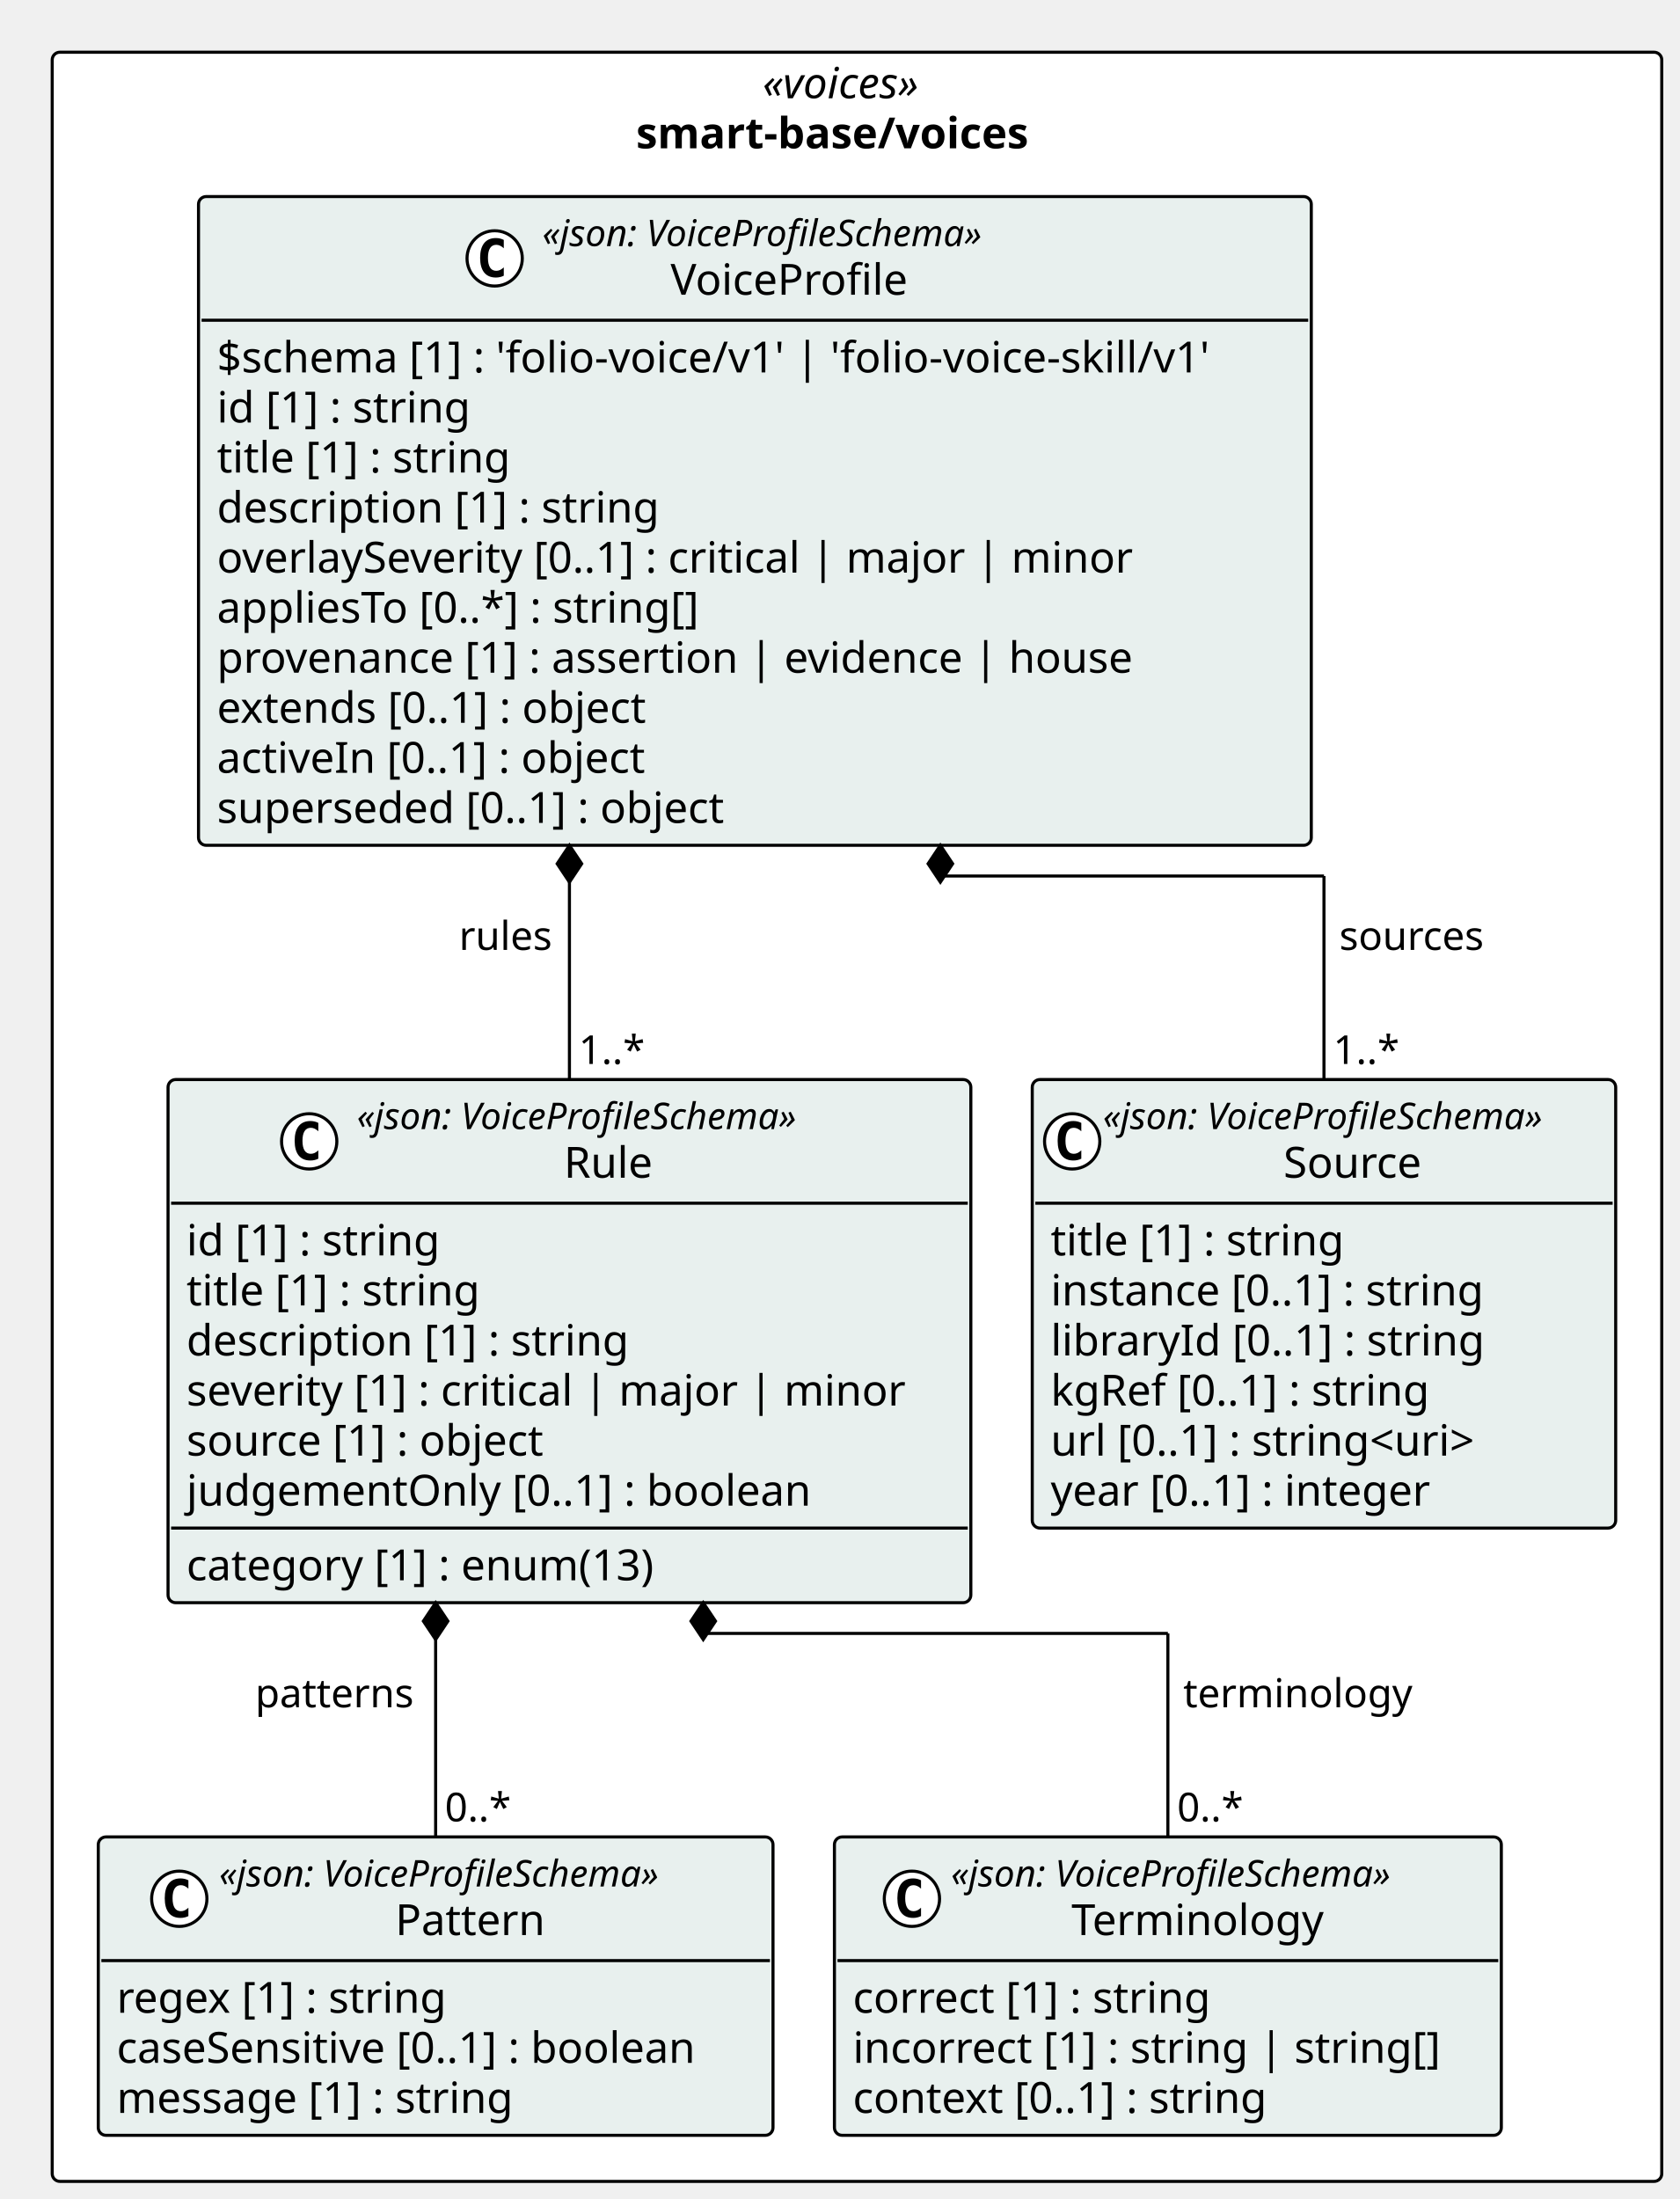
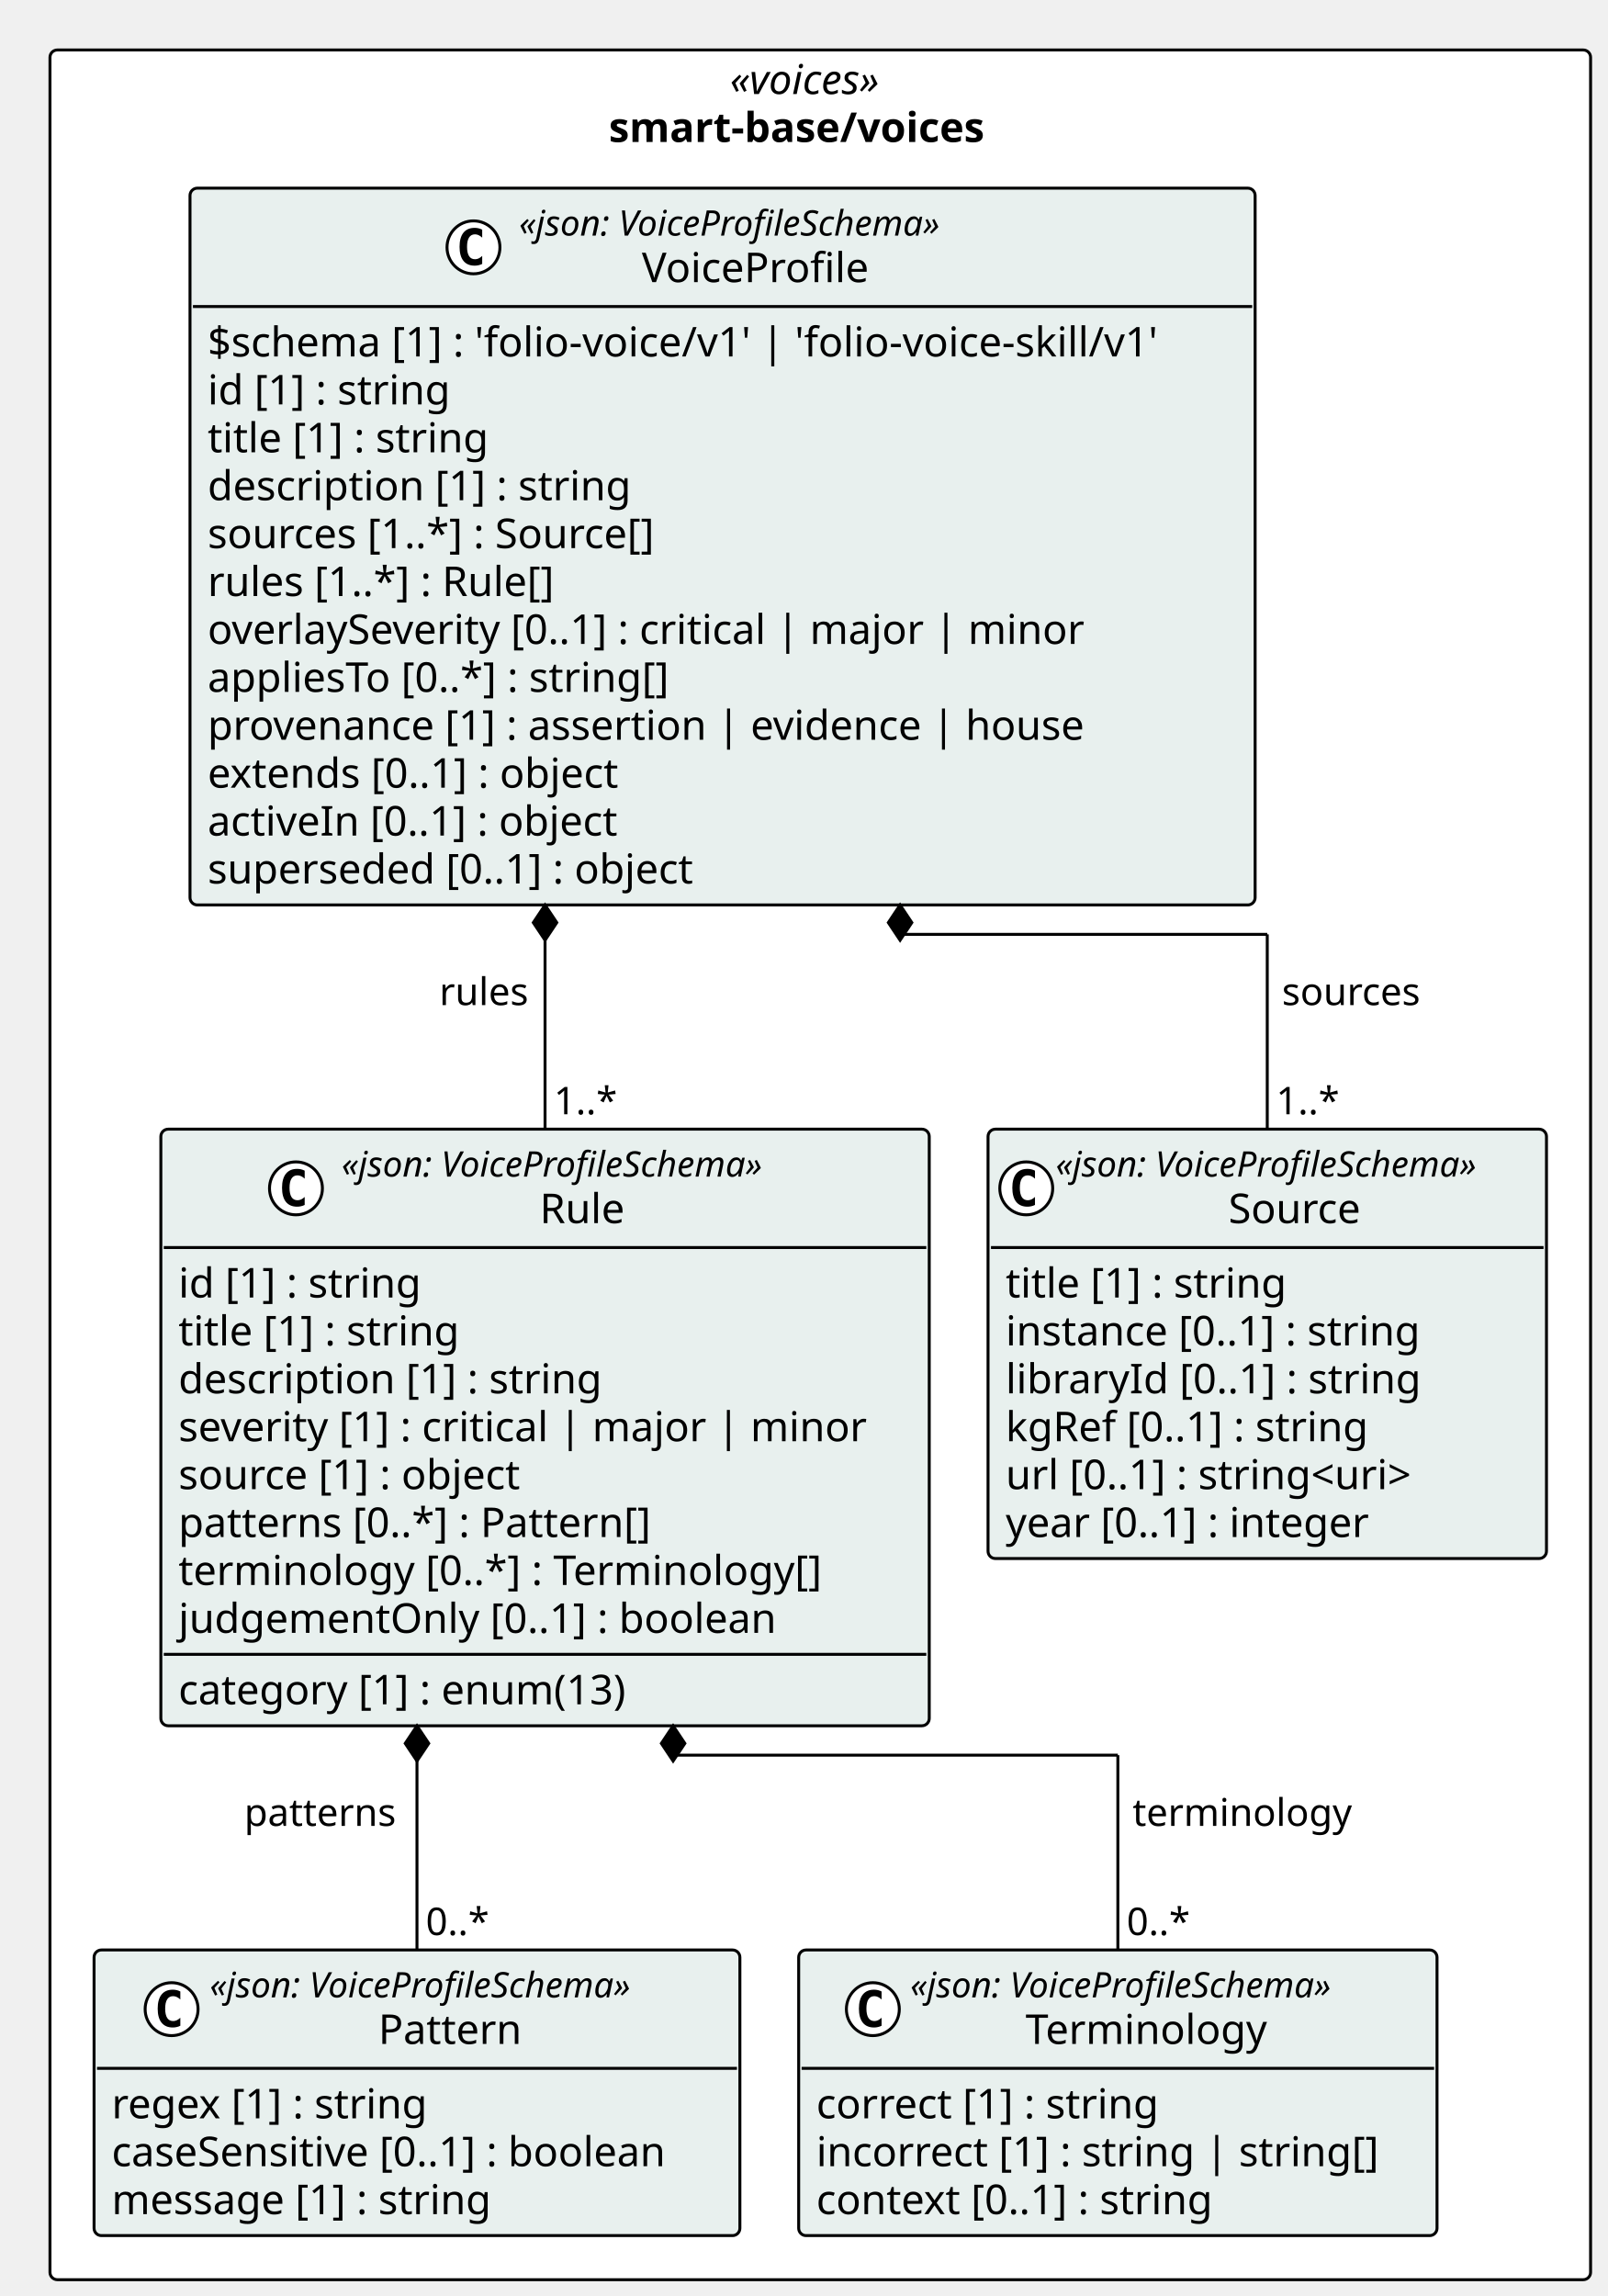
- <svg xmlns="http://www.w3.org/2000/svg" contentStyleType="text/css" height="716px" preserveAspectRatio="none" style="width:547px;height:716px;background:#FFFFFF;" version="1.1" viewBox="0 0 547 716" width="547px" zoomAndPan="magnify">
+ <svg xmlns="http://www.w3.org/2000/svg" contentStyleType="text/css" height="781px" preserveAspectRatio="none" style="width:547px;height:781px;background:#FFFFFF;" version="1.1" viewBox="0 0 547 781" width="547px" zoomAndPan="magnify">
  <defs />
  <g>
-     <rect fill="#FFFFFF" height="693.266" rx="2.5" ry="2.5" style="stroke:#000000;stroke-width:1.0;" width="524.085" x="17" y="17" />
+     <rect fill="#FFFFFF" height="758.453" rx="2.5" ry="2.5" style="stroke:#000000;stroke-width:1.0;" width="524.085" x="17" y="17" />
    <text fill="#000000" font-family="Verdana" font-size="14" font-style="italic" lengthAdjust="spacing" textLength="61.476" x="248.304" y="31.995">«voices»</text>
    <text fill="#000000" font-family="Verdana" font-size="14" font-weight="bold" lengthAdjust="spacing" textLength="143.856" x="207.114" y="48.292">smart-base/voices</text>
    <g id="elem_smart_base_voices_Source">
-       <rect codeLine="11" fill="#E8F0EE" height="146.047" id="smart_base_voices_Source" rx="2.5" ry="2.5" style="stroke:#000000;stroke-width:1.0;" width="189.973" x="336.112" y="351.5" />
-       <ellipse cx="349.112" cy="371.633" fill="#FFFFFF" rx="9" ry="9" style="stroke:#000000;stroke-width:1.0;" />
-       <path d="M352.081,377.273 Q351.502,377.57 350.862,377.711 Q350.221,377.867 349.518,377.867 Q347.018,377.867 345.69,376.227 Q344.377,374.57 344.377,371.445 Q344.377,368.32 345.69,366.664 Q347.018,365.008 349.518,365.008 Q350.221,365.008 350.862,365.164 Q351.518,365.32 352.081,365.617 L352.081,368.336 Q351.456,367.758 350.862,367.492 Q350.268,367.211 349.643,367.211 Q348.299,367.211 347.612,368.289 Q346.924,369.352 346.924,371.445 Q346.924,373.539 347.612,374.617 Q348.299,375.68 349.643,375.68 Q350.268,375.68 350.862,375.414 Q351.456,375.133 352.081,374.555 L352.081,377.273 Z " fill="#000000" />
-       <text fill="#000000" font-family="Verdana" font-size="12" font-style="italic" lengthAdjust="spacing" textLength="165.973" x="359.112" y="367.639">«json: VoiceProfileSchema»</text>
-       <text fill="#000000" font-family="Verdana" font-size="14" lengthAdjust="spacing" textLength="48.392" x="417.902" y="383.464">Source</text>
-       <line style="stroke:#000000;stroke-width:1.0;" x1="337.112" x2="525.085" y1="391.766" y2="391.766" />
-       <text fill="#000000" font-family="Verdana" font-size="14" lengthAdjust="spacing" textLength="105.458" x="342.112" y="408.761">title [1] : string</text>
-       <text fill="#000000" font-family="Verdana" font-size="14" lengthAdjust="spacing" textLength="155.203" x="342.112" y="425.058">instance [0..1] : string</text>
-       <text fill="#000000" font-family="Verdana" font-size="14" lengthAdjust="spacing" textLength="153.952" x="342.112" y="441.354">libraryId [0..1] : string</text>
-       <text fill="#000000" font-family="Verdana" font-size="14" lengthAdjust="spacing" textLength="136.158" x="342.112" y="457.651">kgRef [0..1] : string</text>
-       <text fill="#000000" font-family="Verdana" font-size="14" lengthAdjust="spacing" textLength="156.393" x="342.112" y="473.948">url [0..1] : string&lt;uri&gt;</text>
-       <text fill="#000000" font-family="Verdana" font-size="14" lengthAdjust="spacing" textLength="137.06" x="342.112" y="490.245">year [0..1] : integer</text>
+       <rect codeLine="11" fill="#E8F0EE" height="146.047" id="smart_base_voices_Source" rx="2.5" ry="2.5" style="stroke:#000000;stroke-width:1.0;" width="189.973" x="336.112" y="384.094" />
+       <ellipse cx="349.112" cy="404.227" fill="#FFFFFF" rx="9" ry="9" style="stroke:#000000;stroke-width:1.0;" />
+       <path d="M352.081,409.867 Q351.502,410.164 350.862,410.305 Q350.221,410.461 349.518,410.461 Q347.018,410.461 345.69,408.82 Q344.377,407.164 344.377,404.039 Q344.377,400.914 345.69,399.258 Q347.018,397.602 349.518,397.602 Q350.221,397.602 350.862,397.758 Q351.518,397.914 352.081,398.211 L352.081,400.93 Q351.456,400.352 350.862,400.086 Q350.268,399.805 349.643,399.805 Q348.299,399.805 347.612,400.883 Q346.924,401.945 346.924,404.039 Q346.924,406.133 347.612,407.211 Q348.299,408.273 349.643,408.273 Q350.268,408.273 350.862,408.008 Q351.456,407.727 352.081,407.148 L352.081,409.867 Z " fill="#000000" />
+       <text fill="#000000" font-family="Verdana" font-size="12" font-style="italic" lengthAdjust="spacing" textLength="165.973" x="359.112" y="400.232">«json: VoiceProfileSchema»</text>
+       <text fill="#000000" font-family="Verdana" font-size="14" lengthAdjust="spacing" textLength="48.392" x="417.902" y="416.058">Source</text>
+       <line style="stroke:#000000;stroke-width:1.0;" x1="337.112" x2="525.085" y1="424.359" y2="424.359" />
+       <text fill="#000000" font-family="Verdana" font-size="14" lengthAdjust="spacing" textLength="105.458" x="342.112" y="441.354">title [1] : string</text>
+       <text fill="#000000" font-family="Verdana" font-size="14" lengthAdjust="spacing" textLength="155.203" x="342.112" y="457.651">instance [0..1] : string</text>
+       <text fill="#000000" font-family="Verdana" font-size="14" lengthAdjust="spacing" textLength="153.952" x="342.112" y="473.948">libraryId [0..1] : string</text>
+       <text fill="#000000" font-family="Verdana" font-size="14" lengthAdjust="spacing" textLength="136.158" x="342.112" y="490.245">kgRef [0..1] : string</text>
+       <text fill="#000000" font-family="Verdana" font-size="14" lengthAdjust="spacing" textLength="156.393" x="342.112" y="506.542">url [0..1] : string&lt;uri&gt;</text>
+       <text fill="#000000" font-family="Verdana" font-size="14" lengthAdjust="spacing" textLength="137.06" x="342.112" y="522.839">year [0..1] : integer</text>
    </g>
    <g id="elem_smart_base_voices_Pattern">
-       <rect codeLine="19" fill="#E8F0EE" height="97.156" id="smart_base_voices_Pattern" rx="2.5" ry="2.5" style="stroke:#000000;stroke-width:1.0;" width="219.696" x="32" y="598.109" />
-       <ellipse cx="58.376" cy="618.242" fill="#FFFFFF" rx="9" ry="9" style="stroke:#000000;stroke-width:1.0;" />
-       <path d="M61.344,623.883 Q60.766,624.18 60.126,624.32 Q59.485,624.477 58.782,624.477 Q56.282,624.477 54.954,622.836 Q53.641,621.18 53.641,618.055 Q53.641,614.93 54.954,613.273 Q56.282,611.617 58.782,611.617 Q59.485,611.617 60.126,611.773 Q60.782,611.93 61.344,612.227 L61.344,614.945 Q60.719,614.367 60.126,614.102 Q59.532,613.82 58.907,613.82 Q57.563,613.82 56.876,614.898 Q56.188,615.961 56.188,618.055 Q56.188,620.148 56.876,621.227 Q57.563,622.289 58.907,622.289 Q59.532,622.289 60.126,622.023 Q60.719,621.742 61.344,621.164 L61.344,623.883 Z " fill="#000000" />
-       <text fill="#000000" font-family="Verdana" font-size="12" font-style="italic" lengthAdjust="spacing" textLength="165.973" x="71.348" y="614.248">«json: VoiceProfileSchema»</text>
-       <text fill="#000000" font-family="Verdana" font-size="14" lengthAdjust="spacing" textLength="51.242" x="128.713" y="630.073">Pattern</text>
-       <line style="stroke:#000000;stroke-width:1.0;" x1="33" x2="250.696" y1="638.375" y2="638.375" />
-       <text fill="#000000" font-family="Verdana" font-size="14" lengthAdjust="spacing" textLength="118.241" x="38" y="655.37">regex [1] : string</text>
-       <text fill="#000000" font-family="Verdana" font-size="14" lengthAdjust="spacing" textLength="207.696" x="38" y="671.667">caseSensitive [0..1] : boolean</text>
-       <text fill="#000000" font-family="Verdana" font-size="14" lengthAdjust="spacing" textLength="141.005" x="38" y="687.964">message [1] : string</text>
+       <rect codeLine="19" fill="#E8F0EE" height="97.156" id="smart_base_voices_Pattern" rx="2.5" ry="2.5" style="stroke:#000000;stroke-width:1.0;" width="219.696" x="32" y="663.297" />
+       <ellipse cx="58.376" cy="683.43" fill="#FFFFFF" rx="9" ry="9" style="stroke:#000000;stroke-width:1.0;" />
+       <path d="M61.344,689.07 Q60.766,689.367 60.126,689.508 Q59.485,689.664 58.782,689.664 Q56.282,689.664 54.954,688.023 Q53.641,686.367 53.641,683.242 Q53.641,680.117 54.954,678.461 Q56.282,676.805 58.782,676.805 Q59.485,676.805 60.126,676.961 Q60.782,677.117 61.344,677.414 L61.344,680.133 Q60.719,679.555 60.126,679.289 Q59.532,679.008 58.907,679.008 Q57.563,679.008 56.876,680.086 Q56.188,681.148 56.188,683.242 Q56.188,685.336 56.876,686.414 Q57.563,687.477 58.907,687.477 Q59.532,687.477 60.126,687.211 Q60.719,686.93 61.344,686.352 L61.344,689.07 Z " fill="#000000" />
+       <text fill="#000000" font-family="Verdana" font-size="12" font-style="italic" lengthAdjust="spacing" textLength="165.973" x="71.348" y="679.436">«json: VoiceProfileSchema»</text>
+       <text fill="#000000" font-family="Verdana" font-size="14" lengthAdjust="spacing" textLength="51.242" x="128.713" y="695.261">Pattern</text>
+       <line style="stroke:#000000;stroke-width:1.0;" x1="33" x2="250.696" y1="703.562" y2="703.562" />
+       <text fill="#000000" font-family="Verdana" font-size="14" lengthAdjust="spacing" textLength="118.241" x="38" y="720.558">regex [1] : string</text>
+       <text fill="#000000" font-family="Verdana" font-size="14" lengthAdjust="spacing" textLength="207.696" x="38" y="736.855">caseSensitive [0..1] : boolean</text>
+       <text fill="#000000" font-family="Verdana" font-size="14" lengthAdjust="spacing" textLength="141.005" x="38" y="753.151">message [1] : string</text>
    </g>
    <g id="elem_smart_base_voices_Terminology">
-       <rect codeLine="24" fill="#E8F0EE" height="97.156" id="smart_base_voices_Terminology" rx="2.5" ry="2.5" style="stroke:#000000;stroke-width:1.0;" width="217.153" x="271.696" y="598.109" />
-       <ellipse cx="296.928" cy="618.242" fill="#FFFFFF" rx="9" ry="9" style="stroke:#000000;stroke-width:1.0;" />
-       <path d="M299.896,623.883 Q299.318,624.18 298.678,624.32 Q298.037,624.477 297.334,624.477 Q294.834,624.477 293.506,622.836 Q292.193,621.18 292.193,618.055 Q292.193,614.93 293.506,613.273 Q294.834,611.617 297.334,611.617 Q298.037,611.617 298.678,611.773 Q299.334,611.93 299.896,612.227 L299.896,614.945 Q299.271,614.367 298.678,614.102 Q298.084,613.82 297.459,613.82 Q296.115,613.82 295.428,614.898 Q294.74,615.961 294.74,618.055 Q294.74,620.148 295.428,621.227 Q296.115,622.289 297.459,622.289 Q298.084,622.289 298.678,622.023 Q299.271,621.742 299.896,621.164 L299.896,623.883 Z " fill="#000000" />
-       <text fill="#000000" font-family="Verdana" font-size="12" font-style="italic" lengthAdjust="spacing" textLength="165.973" x="309.646" y="614.248">«json: VoiceProfileSchema»</text>
-       <text fill="#000000" font-family="Verdana" font-size="14" lengthAdjust="spacing" textLength="87.514" x="348.875" y="630.073">Terminology</text>
-       <line style="stroke:#000000;stroke-width:1.0;" x1="272.696" x2="487.85" y1="638.375" y2="638.375" />
-       <text fill="#000000" font-family="Verdana" font-size="14" lengthAdjust="spacing" textLength="127.661" x="277.696" y="655.37">correct [1] : string</text>
-       <text fill="#000000" font-family="Verdana" font-size="14" lengthAdjust="spacing" textLength="205.153" x="277.696" y="671.667">incorrect [1] : string | string[]</text>
-       <text fill="#000000" font-family="Verdana" font-size="14" lengthAdjust="spacing" textLength="148.907" x="277.696" y="687.964">context [0..1] : string</text>
+       <rect codeLine="24" fill="#E8F0EE" height="97.156" id="smart_base_voices_Terminology" rx="2.5" ry="2.5" style="stroke:#000000;stroke-width:1.0;" width="217.153" x="271.696" y="663.297" />
+       <ellipse cx="296.928" cy="683.43" fill="#FFFFFF" rx="9" ry="9" style="stroke:#000000;stroke-width:1.0;" />
+       <path d="M299.896,689.07 Q299.318,689.367 298.678,689.508 Q298.037,689.664 297.334,689.664 Q294.834,689.664 293.506,688.023 Q292.193,686.367 292.193,683.242 Q292.193,680.117 293.506,678.461 Q294.834,676.805 297.334,676.805 Q298.037,676.805 298.678,676.961 Q299.334,677.117 299.896,677.414 L299.896,680.133 Q299.271,679.555 298.678,679.289 Q298.084,679.008 297.459,679.008 Q296.115,679.008 295.428,680.086 Q294.74,681.148 294.74,683.242 Q294.74,685.336 295.428,686.414 Q296.115,687.477 297.459,687.477 Q298.084,687.477 298.678,687.211 Q299.271,686.93 299.896,686.352 L299.896,689.07 Z " fill="#000000" />
+       <text fill="#000000" font-family="Verdana" font-size="12" font-style="italic" lengthAdjust="spacing" textLength="165.973" x="309.646" y="679.436">«json: VoiceProfileSchema»</text>
+       <text fill="#000000" font-family="Verdana" font-size="14" lengthAdjust="spacing" textLength="87.514" x="348.875" y="695.261">Terminology</text>
+       <line style="stroke:#000000;stroke-width:1.0;" x1="272.696" x2="487.85" y1="703.562" y2="703.562" />
+       <text fill="#000000" font-family="Verdana" font-size="14" lengthAdjust="spacing" textLength="127.661" x="277.696" y="720.558">correct [1] : string</text>
+       <text fill="#000000" font-family="Verdana" font-size="14" lengthAdjust="spacing" textLength="205.153" x="277.696" y="736.855">incorrect [1] : string | string[]</text>
+       <text fill="#000000" font-family="Verdana" font-size="14" lengthAdjust="spacing" textLength="148.907" x="277.696" y="753.151">context [0..1] : string</text>
    </g>
    <g id="elem_smart_base_voices_Rule">
-       <rect codeLine="29" fill="#E8F0EE" height="170.344" id="smart_base_voices_Rule" rx="2.5" ry="2.5" style="stroke:#000000;stroke-width:1.0;" width="261.396" x="54.716" y="351.5" />
-       <ellipse cx="100.678" cy="371.633" fill="#FFFFFF" rx="9" ry="9" style="stroke:#000000;stroke-width:1.0;" />
-       <path d="M103.647,377.273 Q103.068,377.57 102.428,377.711 Q101.787,377.867 101.084,377.867 Q98.584,377.867 97.256,376.227 Q95.943,374.57 95.943,371.445 Q95.943,368.32 97.256,366.664 Q98.584,365.008 101.084,365.008 Q101.787,365.008 102.428,365.164 Q103.084,365.32 103.647,365.617 L103.647,368.336 Q103.022,367.758 102.428,367.492 Q101.834,367.211 101.209,367.211 Q99.865,367.211 99.178,368.289 Q98.49,369.352 98.49,371.445 Q98.49,373.539 99.178,374.617 Q99.865,375.68 101.209,375.68 Q101.834,375.68 102.428,375.414 Q103.022,375.133 103.647,374.555 L103.647,377.273 Z " fill="#000000" />
-       <text fill="#000000" font-family="Verdana" font-size="12" font-style="italic" lengthAdjust="spacing" textLength="165.973" x="116.178" y="367.639">«json: VoiceProfileSchema»</text>
-       <text fill="#000000" font-family="Verdana" font-size="14" lengthAdjust="spacing" textLength="31.104" x="183.612" y="383.464">Rule</text>
-       <line style="stroke:#000000;stroke-width:1.0;" x1="55.716" x2="315.112" y1="391.766" y2="391.766" />
-       <text fill="#000000" font-family="Verdana" font-size="14" lengthAdjust="spacing" textLength="90.863" x="60.716" y="408.761">id [1] : string</text>
-       <text fill="#000000" font-family="Verdana" font-size="14" lengthAdjust="spacing" textLength="105.458" x="60.716" y="425.058">title [1] : string</text>
-       <text fill="#000000" font-family="Verdana" font-size="14" lengthAdjust="spacing" textLength="155.928" x="60.716" y="441.354">description [1] : string</text>
-       <text fill="#000000" font-family="Verdana" font-size="14" lengthAdjust="spacing" textLength="249.395" x="60.716" y="457.651">severity [1] : critical | major | minor</text>
-       <text fill="#000000" font-family="Verdana" font-size="14" lengthAdjust="spacing" textLength="127.839" x="60.716" y="473.948">source [1] : object</text>
-       <text fill="#000000" font-family="Verdana" font-size="14" lengthAdjust="spacing" textLength="219.509" x="60.716" y="490.245">judgementOnly [0..1] : boolean</text>
-       <line style="stroke:#000000;stroke-width:1.0;" x1="55.716" x2="315.112" y1="497.547" y2="497.547" />
-       <text fill="#000000" font-family="Verdana" font-size="14" lengthAdjust="spacing" textLength="168.506" x="60.716" y="514.542">category [1] : enum(13)</text>
+       <rect codeLine="29" fill="#E8F0EE" height="202.938" id="smart_base_voices_Rule" rx="2.5" ry="2.5" style="stroke:#000000;stroke-width:1.0;" width="261.396" x="54.716" y="384.094" />
+       <ellipse cx="100.678" cy="404.227" fill="#FFFFFF" rx="9" ry="9" style="stroke:#000000;stroke-width:1.0;" />
+       <path d="M103.647,409.867 Q103.068,410.164 102.428,410.305 Q101.787,410.461 101.084,410.461 Q98.584,410.461 97.256,408.82 Q95.943,407.164 95.943,404.039 Q95.943,400.914 97.256,399.258 Q98.584,397.602 101.084,397.602 Q101.787,397.602 102.428,397.758 Q103.084,397.914 103.647,398.211 L103.647,400.93 Q103.022,400.352 102.428,400.086 Q101.834,399.805 101.209,399.805 Q99.865,399.805 99.178,400.883 Q98.49,401.945 98.49,404.039 Q98.49,406.133 99.178,407.211 Q99.865,408.273 101.209,408.273 Q101.834,408.273 102.428,408.008 Q103.022,407.727 103.647,407.148 L103.647,409.867 Z " fill="#000000" />
+       <text fill="#000000" font-family="Verdana" font-size="12" font-style="italic" lengthAdjust="spacing" textLength="165.973" x="116.178" y="400.232">«json: VoiceProfileSchema»</text>
+       <text fill="#000000" font-family="Verdana" font-size="14" lengthAdjust="spacing" textLength="31.104" x="183.612" y="416.058">Rule</text>
+       <line style="stroke:#000000;stroke-width:1.0;" x1="55.716" x2="315.112" y1="424.359" y2="424.359" />
+       <text fill="#000000" font-family="Verdana" font-size="14" lengthAdjust="spacing" textLength="90.863" x="60.716" y="441.354">id [1] : string</text>
+       <text fill="#000000" font-family="Verdana" font-size="14" lengthAdjust="spacing" textLength="105.458" x="60.716" y="457.651">title [1] : string</text>
+       <text fill="#000000" font-family="Verdana" font-size="14" lengthAdjust="spacing" textLength="155.928" x="60.716" y="473.948">description [1] : string</text>
+       <text fill="#000000" font-family="Verdana" font-size="14" lengthAdjust="spacing" textLength="249.395" x="60.716" y="490.245">severity [1] : critical | major | minor</text>
+       <text fill="#000000" font-family="Verdana" font-size="14" lengthAdjust="spacing" textLength="127.839" x="60.716" y="506.542">source [1] : object</text>
+       <text fill="#000000" font-family="Verdana" font-size="14" lengthAdjust="spacing" textLength="174.945" x="60.716" y="522.839">patterns [0..*] : Pattern[]</text>
+       <text fill="#000000" font-family="Verdana" font-size="14" lengthAdjust="spacing" textLength="236.688" x="60.716" y="539.136">terminology [0..*] : Terminology[]</text>
+       <text fill="#000000" font-family="Verdana" font-size="14" lengthAdjust="spacing" textLength="219.509" x="60.716" y="555.433">judgementOnly [0..1] : boolean</text>
+       <line style="stroke:#000000;stroke-width:1.0;" x1="55.716" x2="315.112" y1="562.734" y2="562.734" />
+       <text fill="#000000" font-family="Verdana" font-size="14" lengthAdjust="spacing" textLength="168.506" x="60.716" y="579.73">category [1] : enum(13)</text>
    </g>
    <g id="elem_smart_base_voices_VoiceProfile">
-       <rect codeLine="38" fill="#E8F0EE" height="211.234" id="smart_base_voices_VoiceProfile" rx="2.5" ry="2.5" style="stroke:#000000;stroke-width:1.0;" width="362.335" x="64.636" y="64" />
+       <rect codeLine="40" fill="#E8F0EE" height="243.828" id="smart_base_voices_VoiceProfile" rx="2.5" ry="2.5" style="stroke:#000000;stroke-width:1.0;" width="362.335" x="64.636" y="64" />
      <ellipse cx="161.067" cy="84.133" fill="#FFFFFF" rx="9" ry="9" style="stroke:#000000;stroke-width:1.0;" />
      <path d="M164.036,89.773 Q163.458,90.07 162.817,90.211 Q162.176,90.367 161.473,90.367 Q158.973,90.367 157.645,88.727 Q156.333,87.07 156.333,83.945 Q156.333,80.82 157.645,79.164 Q158.973,77.508 161.473,77.508 Q162.176,77.508 162.817,77.664 Q163.473,77.82 164.036,78.117 L164.036,80.836 Q163.411,80.258 162.817,79.992 Q162.223,79.711 161.598,79.711 Q160.254,79.711 159.567,80.789 Q158.879,81.852 158.879,83.945 Q158.879,86.039 159.567,87.117 Q160.254,88.18 161.598,88.18 Q162.223,88.18 162.817,87.914 Q163.411,87.633 164.036,87.055 L164.036,89.773 Z " fill="#000000" />
      <text fill="#000000" font-family="Verdana" font-size="12" font-style="italic" lengthAdjust="spacing" textLength="165.973" x="176.567" y="80.139">«json: VoiceProfileSchema»</text>
      <text fill="#000000" font-family="Verdana" font-size="14" lengthAdjust="spacing" textLength="82.428" x="218.339" y="95.964">VoiceProfile</text>
      <line style="stroke:#000000;stroke-width:1.0;" x1="65.636" x2="425.971" y1="104.266" y2="104.266" />
      <text fill="#000000" font-family="Verdana" font-size="14" lengthAdjust="spacing" textLength="350.335" x="70.636" y="121.261">$schema [1] : 'folio-voice/v1' | 'folio-voice-skill/v1'</text>
      <text fill="#000000" font-family="Verdana" font-size="14" lengthAdjust="spacing" textLength="90.863" x="70.636" y="137.558">id [1] : string</text>
      <text fill="#000000" font-family="Verdana" font-size="14" lengthAdjust="spacing" textLength="105.458" x="70.636" y="153.855">title [1] : string</text>
      <text fill="#000000" font-family="Verdana" font-size="14" lengthAdjust="spacing" textLength="155.928" x="70.636" y="170.151">description [1] : string</text>
-       <text fill="#000000" font-family="Verdana" font-size="14" lengthAdjust="spacing" textLength="320.769" x="70.636" y="186.448">overlaySeverity [0..1] : critical | major | minor</text>
-       <text fill="#000000" font-family="Verdana" font-size="14" lengthAdjust="spacing" textLength="172.067" x="70.636" y="202.745">appliesTo [0..*] : string[]</text>
-       <text fill="#000000" font-family="Verdana" font-size="14" lengthAdjust="spacing" textLength="317.919" x="70.636" y="219.042">provenance [1] : assertion | evidence | house</text>
-       <text fill="#000000" font-family="Verdana" font-size="14" lengthAdjust="spacing" textLength="154.902" x="70.636" y="235.339">extends [0..1] : object</text>
-       <text fill="#000000" font-family="Verdana" font-size="14" lengthAdjust="spacing" textLength="154.403" x="70.636" y="251.636">activeIn [0..1] : object</text>
-       <text fill="#000000" font-family="Verdana" font-size="14" lengthAdjust="spacing" textLength="180.565" x="70.636" y="267.933">superseded [0..1] : object</text>
+       <text fill="#000000" font-family="Verdana" font-size="14" lengthAdjust="spacing" textLength="167.207" x="70.636" y="186.448">sources [1..*] : Source[]</text>
+       <text fill="#000000" font-family="Verdana" font-size="14" lengthAdjust="spacing" textLength="130.252" x="70.636" y="202.745">rules [1..*] : Rule[]</text>
+       <text fill="#000000" font-family="Verdana" font-size="14" lengthAdjust="spacing" textLength="320.769" x="70.636" y="219.042">overlaySeverity [0..1] : critical | major | minor</text>
+       <text fill="#000000" font-family="Verdana" font-size="14" lengthAdjust="spacing" textLength="172.067" x="70.636" y="235.339">appliesTo [0..*] : string[]</text>
+       <text fill="#000000" font-family="Verdana" font-size="14" lengthAdjust="spacing" textLength="317.919" x="70.636" y="251.636">provenance [1] : assertion | evidence | house</text>
+       <text fill="#000000" font-family="Verdana" font-size="14" lengthAdjust="spacing" textLength="154.902" x="70.636" y="267.933">extends [0..1] : object</text>
+       <text fill="#000000" font-family="Verdana" font-size="14" lengthAdjust="spacing" textLength="154.403" x="70.636" y="284.229">activeIn [0..1] : object</text>
+       <text fill="#000000" font-family="Verdana" font-size="14" lengthAdjust="spacing" textLength="180.565" x="70.636" y="300.526">superseded [0..1] : object</text>
    </g>
-     <line style="stroke:#000000;stroke-width:1.0;" x1="306.192" x2="306.192" y1="275.234" y2="285.234" />
-     <line style="stroke:#000000;stroke-width:1.0;" x1="306.192" x2="431.098" y1="285.234" y2="285.234" />
-     <line style="stroke:#000000;stroke-width:1.0;" x1="431.098" x2="431.098" y1="285.234" y2="351.5" />
-     <polygon fill="#000000" points="306.192,275.234,302.192,281.234,306.192,287.234,310.192,281.234,306.192,275.234" style="stroke:#000000;stroke-width:1.0;" />
-     <text fill="#000000" font-family="Verdana" font-size="13" lengthAdjust="spacing" textLength="50.229" x="436.098" y="309.301">sources</text>
-     <text fill="#000000" font-family="Verdana" font-size="13" lengthAdjust="spacing" textLength="23.036" x="434.098" y="346.434">1..*</text>
-     <line style="stroke:#000000;stroke-width:1.0;" x1="141.848" x2="141.848" y1="521.844" y2="598.109" />
-     <polygon fill="#000000" points="141.848,521.844,137.848,527.844,141.848,533.844,145.848,527.844,141.848,521.844" style="stroke:#000000;stroke-width:1.0;" />
-     <text fill="#000000" font-family="Verdana" font-size="13" lengthAdjust="spacing" textLength="54.768" x="83.081" y="555.911">patterns</text>
-     <text fill="#000000" font-family="Verdana" font-size="13" lengthAdjust="spacing" textLength="23.036" x="144.848" y="593.043">0..*</text>
-     <line style="stroke:#000000;stroke-width:1.0;" x1="228.98" x2="228.98" y1="521.844" y2="531.844" />
-     <line style="stroke:#000000;stroke-width:1.0;" x1="228.98" x2="380.273" y1="531.844" y2="531.844" />
-     <line style="stroke:#000000;stroke-width:1.0;" x1="380.273" x2="380.273" y1="531.844" y2="598.109" />
-     <polygon fill="#000000" points="228.98,521.844,224.98,527.844,228.98,533.844,232.98,527.844,228.98,521.844" style="stroke:#000000;stroke-width:1.0;" />
-     <text fill="#000000" font-family="Verdana" font-size="13" lengthAdjust="spacing" textLength="78.419" x="385.273" y="555.911">terminology</text>
-     <text fill="#000000" font-family="Verdana" font-size="13" lengthAdjust="spacing" textLength="23.036" x="383.273" y="593.043">0..*</text>
-     <line style="stroke:#000000;stroke-width:1.0;" x1="185.414" x2="185.414" y1="275.234" y2="351.5" />
-     <polygon fill="#000000" points="185.414,275.234,181.414,281.234,185.414,287.234,189.414,281.234,185.414,275.234" style="stroke:#000000;stroke-width:1.0;" />
-     <text fill="#000000" font-family="Verdana" font-size="13" lengthAdjust="spacing" textLength="31.967" x="149.447" y="309.301">rules</text>
-     <text fill="#000000" font-family="Verdana" font-size="13" lengthAdjust="spacing" textLength="23.036" x="188.414" y="346.434">1..*</text>
+     <line style="stroke:#000000;stroke-width:1.0;" x1="306.192" x2="306.192" y1="307.828" y2="317.828" />
+     <line style="stroke:#000000;stroke-width:1.0;" x1="306.192" x2="431.098" y1="317.828" y2="317.828" />
+     <line style="stroke:#000000;stroke-width:1.0;" x1="431.098" x2="431.098" y1="317.828" y2="384.094" />
+     <polygon fill="#000000" points="306.192,307.828,302.192,313.828,306.192,319.828,310.192,313.828,306.192,307.828" style="stroke:#000000;stroke-width:1.0;" />
+     <text fill="#000000" font-family="Verdana" font-size="13" lengthAdjust="spacing" textLength="50.229" x="436.098" y="341.895">sources</text>
+     <text fill="#000000" font-family="Verdana" font-size="13" lengthAdjust="spacing" textLength="23.036" x="434.098" y="379.028">1..*</text>
+     <line style="stroke:#000000;stroke-width:1.0;" x1="141.848" x2="141.848" y1="587.031" y2="663.297" />
+     <polygon fill="#000000" points="141.848,587.031,137.848,593.031,141.848,599.031,145.848,593.031,141.848,587.031" style="stroke:#000000;stroke-width:1.0;" />
+     <text fill="#000000" font-family="Verdana" font-size="13" lengthAdjust="spacing" textLength="54.768" x="83.081" y="621.098">patterns</text>
+     <text fill="#000000" font-family="Verdana" font-size="13" lengthAdjust="spacing" textLength="23.036" x="144.848" y="658.231">0..*</text>
+     <line style="stroke:#000000;stroke-width:1.0;" x1="228.98" x2="228.98" y1="587.031" y2="597.031" />
+     <line style="stroke:#000000;stroke-width:1.0;" x1="228.98" x2="380.273" y1="597.031" y2="597.031" />
+     <line style="stroke:#000000;stroke-width:1.0;" x1="380.273" x2="380.273" y1="597.031" y2="663.297" />
+     <polygon fill="#000000" points="228.98,587.031,224.98,593.031,228.98,599.031,232.98,593.031,228.98,587.031" style="stroke:#000000;stroke-width:1.0;" />
+     <text fill="#000000" font-family="Verdana" font-size="13" lengthAdjust="spacing" textLength="78.419" x="385.273" y="621.098">terminology</text>
+     <text fill="#000000" font-family="Verdana" font-size="13" lengthAdjust="spacing" textLength="23.036" x="383.273" y="658.231">0..*</text>
+     <line style="stroke:#000000;stroke-width:1.0;" x1="185.414" x2="185.414" y1="307.828" y2="384.094" />
+     <polygon fill="#000000" points="185.414,307.828,181.414,313.828,185.414,319.828,189.414,313.828,185.414,307.828" style="stroke:#000000;stroke-width:1.0;" />
+     <text fill="#000000" font-family="Verdana" font-size="13" lengthAdjust="spacing" textLength="31.967" x="149.447" y="341.895">rules</text>
+     <text fill="#000000" font-family="Verdana" font-size="13" lengthAdjust="spacing" textLength="23.036" x="188.414" y="379.028">1..*</text>
  </g>
</svg>
